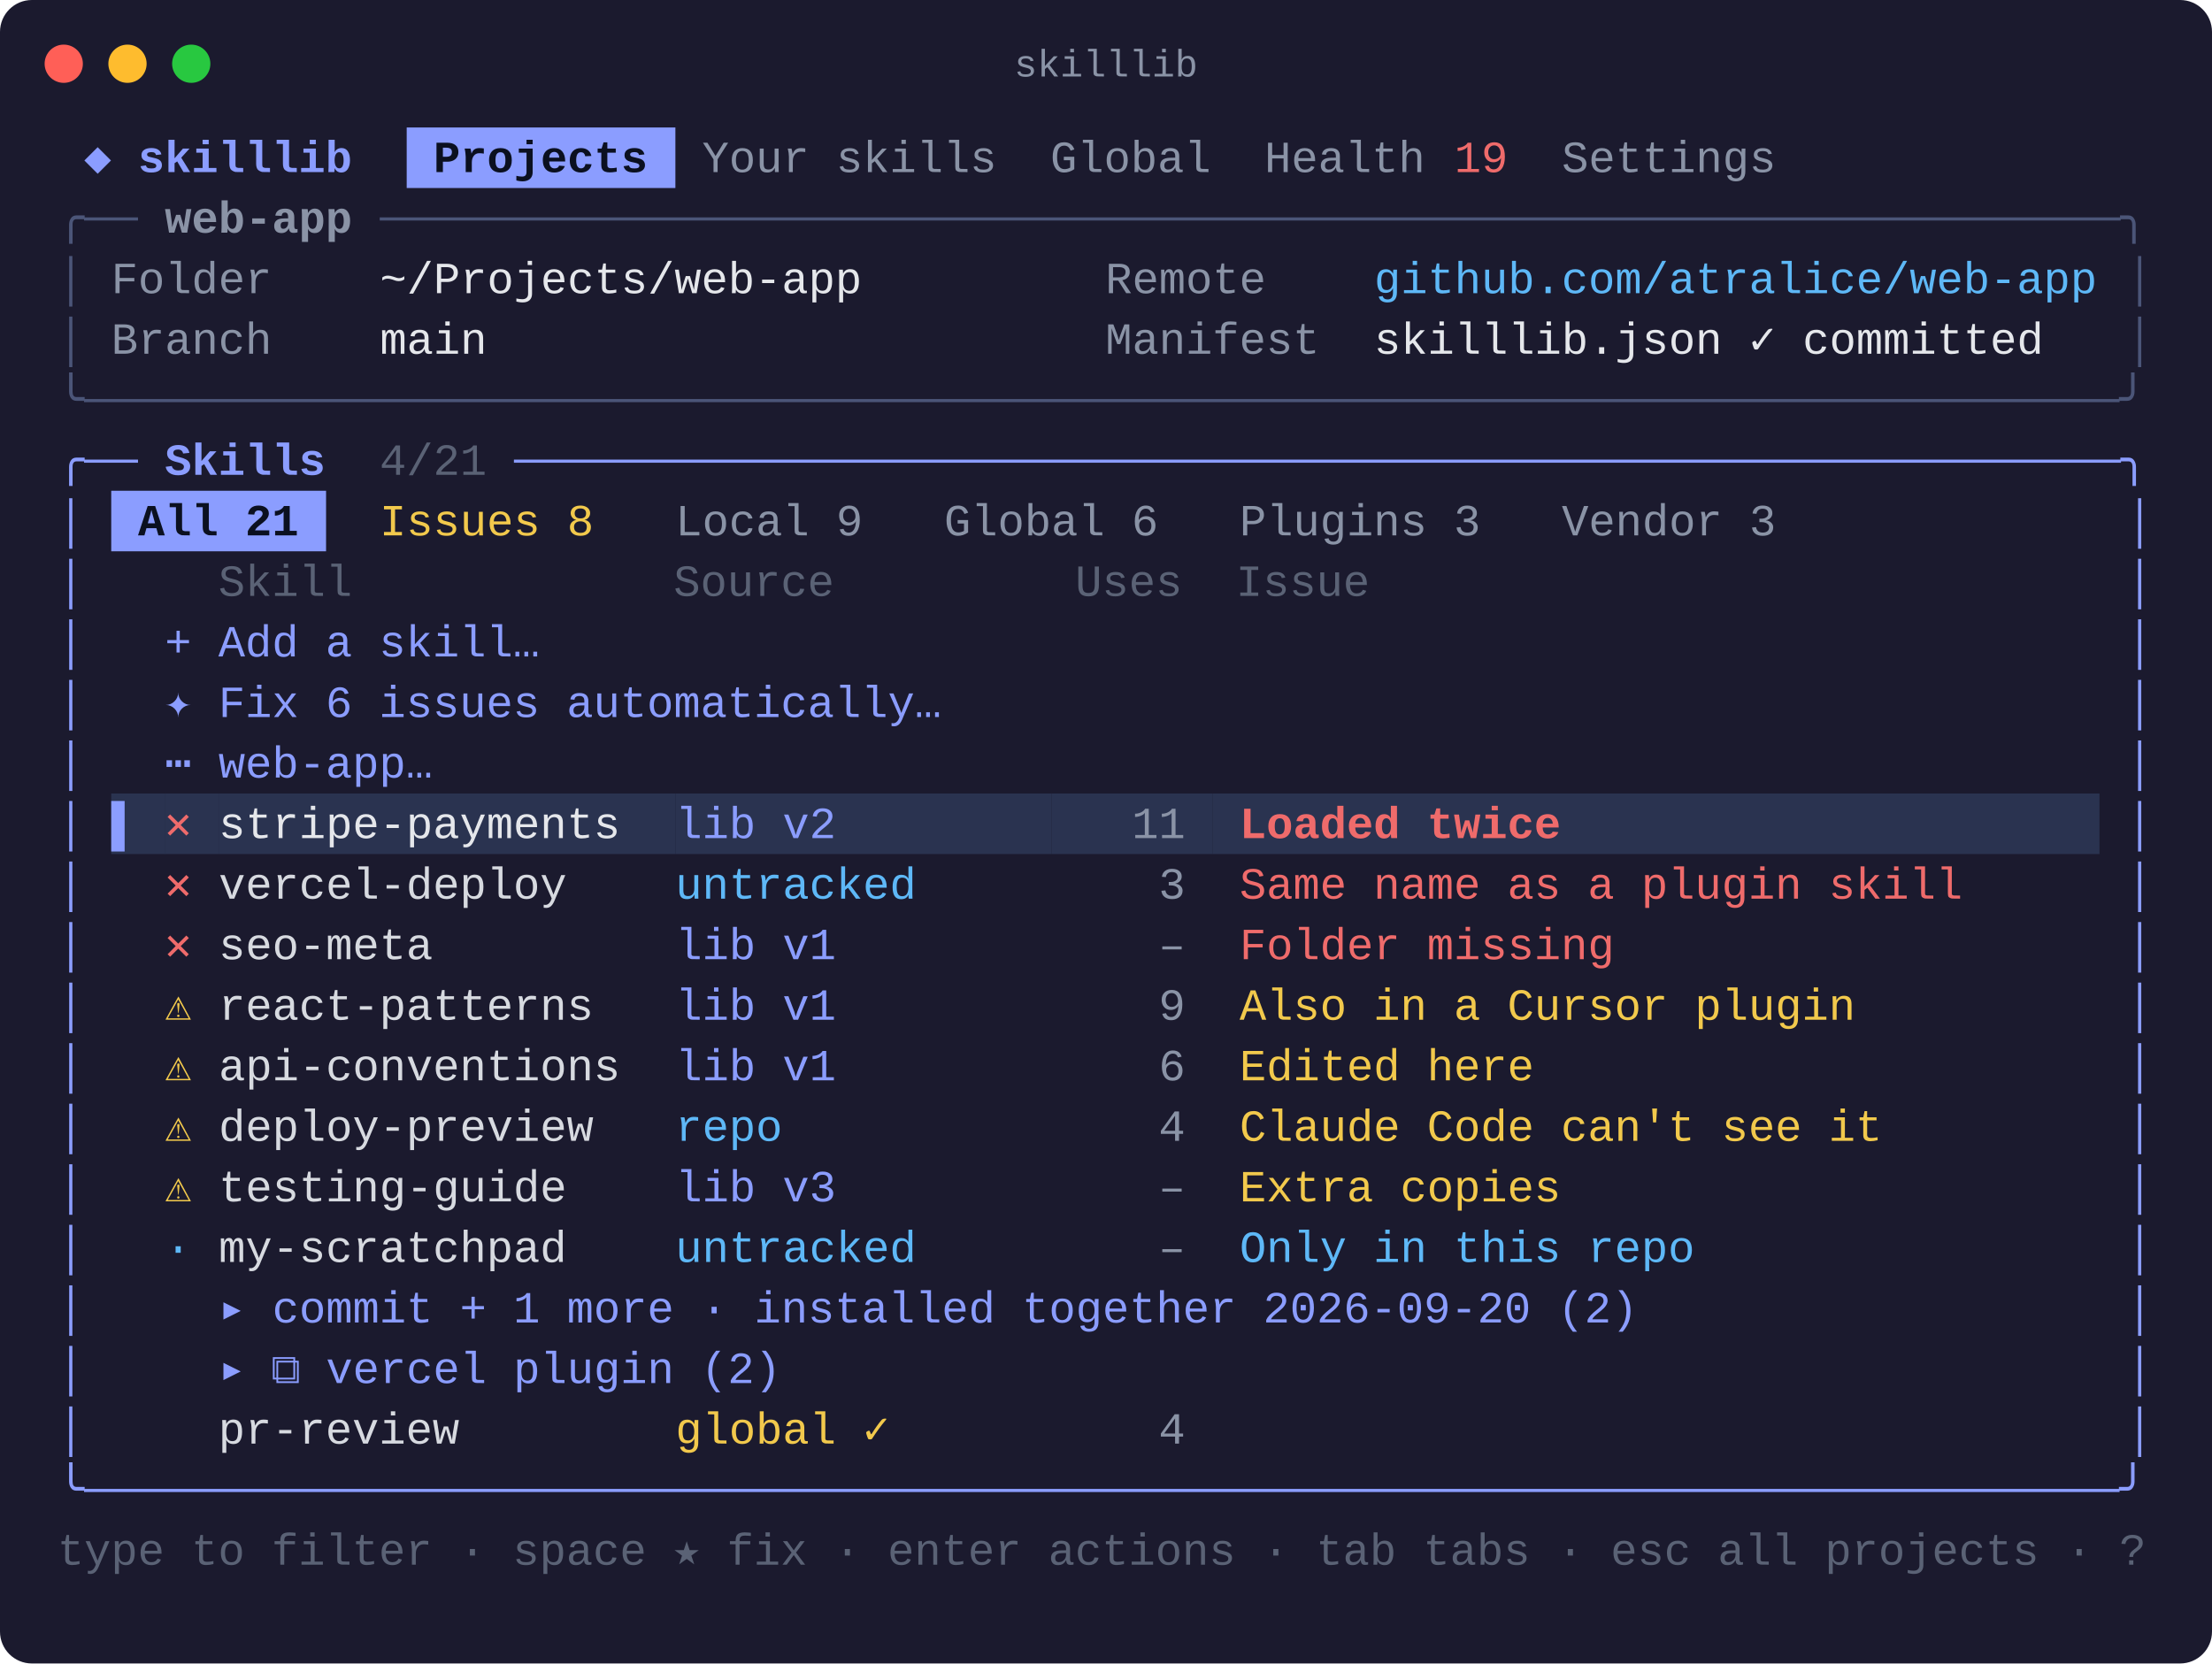
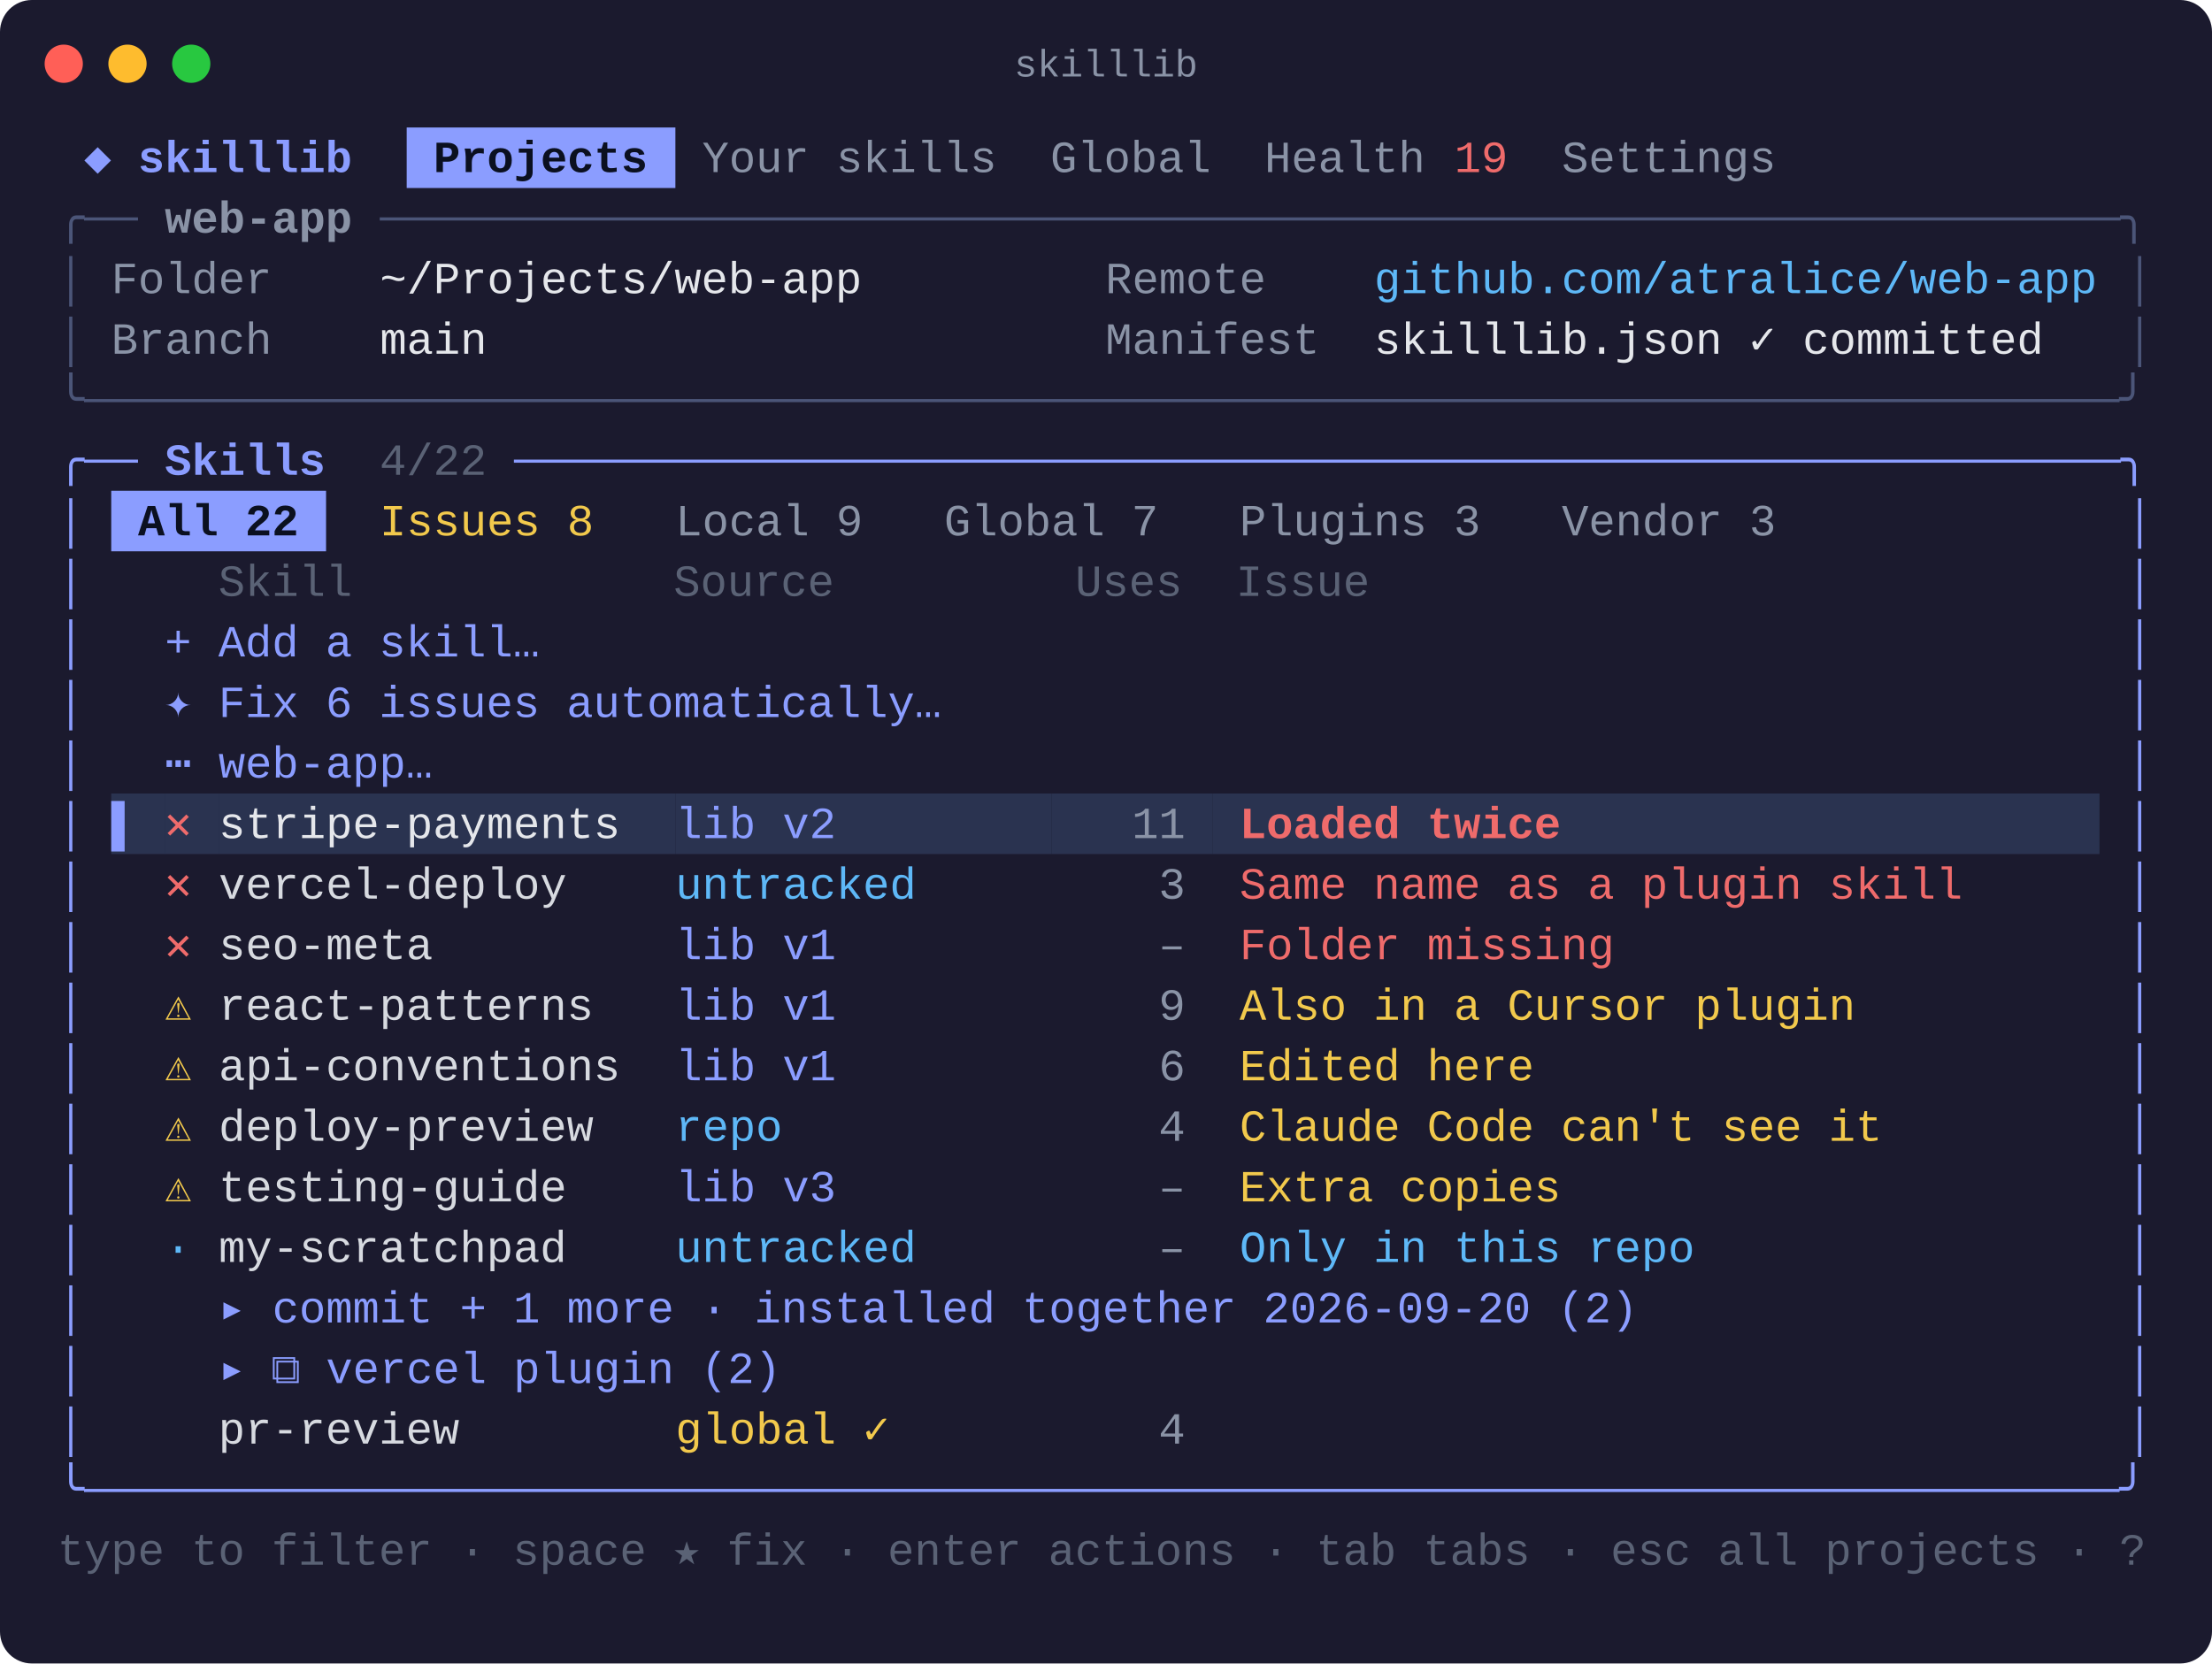
<svg xmlns="http://www.w3.org/2000/svg" width="694" height="522" viewBox="0 0 694 522" font-family="SFMono-Regular, Menlo, Consolas, 'Liberation Mono', monospace" font-size="14">
  <rect width="694" height="522" rx="10" fill="#1b1a2e" />
  <circle cx="20" cy="20" r="6" fill="#ff5f57" />
  <circle cx="40" cy="20" r="6" fill="#febc2e" />
  <circle cx="60" cy="20" r="6" fill="#28c840" />
  <text x="347" y="24" fill="#8a93a6" font-size="12" text-anchor="middle">skilllib</text>
  <text x="18.0" y="54.0" fill="#8b9dff" font-weight="bold" xml:space="preserve" textLength="109.6" lengthAdjust="spacingAndGlyphs"> ◆ skilllib  </text>
  <rect x="127.6" y="40.0" width="84.3" height="19" fill="#8b9dff" />
  <text x="127.6" y="54.0" fill="#0b1020" font-weight="bold" xml:space="preserve" textLength="84.3" lengthAdjust="spacingAndGlyphs"> Projects </text>
  <text x="211.9" y="54.0" fill="#8a93a6" xml:space="preserve" textLength="236.0" lengthAdjust="spacingAndGlyphs"> Your skills  Global  Health</text>
  <text x="447.9" y="54.0" fill="#ef6b6b" xml:space="preserve" textLength="25.3" lengthAdjust="spacingAndGlyphs"> 19</text>
  <text x="473.2" y="54.0" fill="#8a93a6" xml:space="preserve" textLength="92.7" lengthAdjust="spacingAndGlyphs">  Settings </text>
  <text x="18.0" y="73.0" fill="#4b5578" xml:space="preserve" textLength="25.3" lengthAdjust="spacingAndGlyphs">╭──</text>
  <text x="43.3" y="73.0" fill="#8a93a6" font-weight="bold" xml:space="preserve" textLength="75.9" lengthAdjust="spacingAndGlyphs"> web-app </text>
  <text x="119.2" y="73.0" fill="#4b5578" xml:space="preserve" textLength="556.4" lengthAdjust="spacingAndGlyphs">─────────────────────────────────────────────────────────────────╮</text>
  <text x="18.0" y="92.0" fill="#4b5578" xml:space="preserve" textLength="8.4" lengthAdjust="spacingAndGlyphs">│</text>
  <text x="34.9" y="92.0" fill="#8a93a6" xml:space="preserve" textLength="84.3" lengthAdjust="spacingAndGlyphs">Folder    </text>
  <text x="119.2" y="92.0" fill="#e5e7eb" xml:space="preserve" textLength="151.7" lengthAdjust="spacingAndGlyphs">~/Projects/web-app</text>
  <text x="346.8" y="92.0" fill="#8a93a6" xml:space="preserve" textLength="84.3" lengthAdjust="spacingAndGlyphs">Remote    </text>
  <text x="431.1" y="92.0" fill="#5eb8f7" xml:space="preserve" textLength="227.6" lengthAdjust="spacingAndGlyphs">github.com/atralice/web-app</text>
  <text x="667.1" y="92.0" fill="#4b5578" xml:space="preserve" textLength="8.4" lengthAdjust="spacingAndGlyphs">│</text>
  <text x="18.0" y="111.0" fill="#4b5578" xml:space="preserve" textLength="8.4" lengthAdjust="spacingAndGlyphs">│</text>
  <text x="34.9" y="111.0" fill="#8a93a6" xml:space="preserve" textLength="84.3" lengthAdjust="spacingAndGlyphs">Branch    </text>
  <text x="119.2" y="111.0" fill="#e5e7eb" xml:space="preserve" textLength="33.7" lengthAdjust="spacingAndGlyphs">main</text>
  <text x="346.8" y="111.0" fill="#8a93a6" xml:space="preserve" textLength="84.3" lengthAdjust="spacingAndGlyphs">Manifest  </text>
  <text x="431.1" y="111.0" fill="#e5e7eb" xml:space="preserve" textLength="210.8" lengthAdjust="spacingAndGlyphs">skilllib.json ✓ committed</text>
  <text x="667.1" y="111.0" fill="#4b5578" xml:space="preserve" textLength="8.4" lengthAdjust="spacingAndGlyphs">│</text>
  <text x="18.0" y="130.0" fill="#4b5578" xml:space="preserve" textLength="657.5" lengthAdjust="spacingAndGlyphs">╰────────────────────────────────────────────────────────────────────────────╯</text>
  <text x="18.0" y="149.0" fill="#8b9dff" xml:space="preserve" textLength="25.3" lengthAdjust="spacingAndGlyphs">╭──</text>
  <text x="43.3" y="149.0" fill="#8b9dff" font-weight="bold" xml:space="preserve" textLength="67.4" lengthAdjust="spacingAndGlyphs"> Skills </text>
-   <text x="110.7" y="149.0" fill="#5a6275" xml:space="preserve" textLength="50.6" lengthAdjust="spacingAndGlyphs"> 4/21 </text>
+   <text x="110.7" y="149.0" fill="#5a6275" xml:space="preserve" textLength="50.6" lengthAdjust="spacingAndGlyphs"> 4/22 </text>
  <text x="161.3" y="149.0" fill="#8b9dff" xml:space="preserve" textLength="514.2" lengthAdjust="spacingAndGlyphs">────────────────────────────────────────────────────────────╮</text>
  <text x="18.0" y="168.0" fill="#8b9dff" xml:space="preserve" textLength="8.4" lengthAdjust="spacingAndGlyphs">│</text>
  <rect x="34.9" y="154.0" width="67.4" height="19" fill="#8b9dff" />
-   <text x="34.9" y="168.0" fill="#0b1020" font-weight="bold" xml:space="preserve" textLength="67.4" lengthAdjust="spacingAndGlyphs"> All 21 </text>
+   <text x="34.9" y="168.0" fill="#0b1020" font-weight="bold" xml:space="preserve" textLength="67.4" lengthAdjust="spacingAndGlyphs"> All 22 </text>
  <text x="110.7" y="168.0" fill="#f2c94c" xml:space="preserve" textLength="84.3" lengthAdjust="spacingAndGlyphs"> Issues 8 </text>
  <text x="203.5" y="168.0" fill="#8a93a6" xml:space="preserve" textLength="75.9" lengthAdjust="spacingAndGlyphs"> Local 9 </text>
-   <text x="287.8" y="168.0" fill="#8a93a6" xml:space="preserve" textLength="84.3" lengthAdjust="spacingAndGlyphs"> Global 6 </text>
+   <text x="287.8" y="168.0" fill="#8a93a6" xml:space="preserve" textLength="84.3" lengthAdjust="spacingAndGlyphs"> Global 7 </text>
  <text x="380.5" y="168.0" fill="#8a93a6" xml:space="preserve" textLength="92.7" lengthAdjust="spacingAndGlyphs"> Plugins 3 </text>
  <text x="481.6" y="168.0" fill="#8a93a6" xml:space="preserve" textLength="84.3" lengthAdjust="spacingAndGlyphs"> Vendor 3 </text>
  <text x="667.1" y="168.0" fill="#8b9dff" xml:space="preserve" textLength="8.4" lengthAdjust="spacingAndGlyphs">│</text>
  <text x="18.0" y="187.0" fill="#8b9dff" xml:space="preserve" textLength="8.4" lengthAdjust="spacingAndGlyphs">│</text>
  <text x="34.9" y="187.0" fill="#5a6275" xml:space="preserve" textLength="623.8" lengthAdjust="spacingAndGlyphs">    Skill            Source         Uses  Issue                           </text>
  <text x="667.1" y="187.0" fill="#8b9dff" xml:space="preserve" textLength="8.4" lengthAdjust="spacingAndGlyphs">│</text>
  <text x="18.0" y="206.0" fill="#8b9dff" xml:space="preserve" textLength="8.4" lengthAdjust="spacingAndGlyphs">│</text>
  <text x="51.7" y="206.0" fill="#8b9dff" xml:space="preserve" textLength="607.0" lengthAdjust="spacingAndGlyphs">+ Add a skill…                                                          </text>
  <text x="667.1" y="206.0" fill="#8b9dff" xml:space="preserve" textLength="8.4" lengthAdjust="spacingAndGlyphs">│</text>
  <text x="18.0" y="225.0" fill="#8b9dff" xml:space="preserve" textLength="8.4" lengthAdjust="spacingAndGlyphs">│</text>
  <text x="51.7" y="225.0" fill="#8b9dff" xml:space="preserve" textLength="607.0" lengthAdjust="spacingAndGlyphs">✦ Fix 6 issues automatically…                                           </text>
  <text x="667.1" y="225.0" fill="#8b9dff" xml:space="preserve" textLength="8.4" lengthAdjust="spacingAndGlyphs">│</text>
  <text x="18.0" y="244.0" fill="#8b9dff" xml:space="preserve" textLength="8.4" lengthAdjust="spacingAndGlyphs">│</text>
  <text x="51.7" y="244.0" fill="#8b9dff" xml:space="preserve" textLength="607.0" lengthAdjust="spacingAndGlyphs">⋯ web-app…                                                              </text>
  <text x="667.1" y="244.0" fill="#8b9dff" xml:space="preserve" textLength="8.4" lengthAdjust="spacingAndGlyphs">│</text>
  <text x="18.0" y="263.0" fill="#8b9dff" xml:space="preserve" textLength="8.4" lengthAdjust="spacingAndGlyphs">│</text>
  <rect x="34.9" y="249.0" width="16.9" height="19" fill="#2a3350" />
  <text x="34.9" y="263.0" fill="#8b9dff" xml:space="preserve" textLength="16.9" lengthAdjust="spacingAndGlyphs">▌ </text>
  <rect x="51.7" y="249.0" width="16.9" height="19" fill="#2a3350" />
  <text x="51.7" y="263.0" fill="#ef6b6b" xml:space="preserve" textLength="16.9" lengthAdjust="spacingAndGlyphs">✕ </text>
  <rect x="68.6" y="249.0" width="143.3" height="19" fill="#2a3350" />
  <text x="68.6" y="263.0" fill="#e5e7eb" xml:space="preserve" textLength="143.3" lengthAdjust="spacingAndGlyphs">stripe-payments  </text>
  <rect x="211.9" y="249.0" width="118.0" height="19" fill="#2a3350" />
  <text x="211.9" y="263.0" fill="#8b9dff" xml:space="preserve" textLength="118.0" lengthAdjust="spacingAndGlyphs">lib v2        </text>
  <rect x="329.9" y="249.0" width="50.6" height="19" fill="#2a3350" />
  <text x="329.9" y="263.0" fill="#8a93a6" xml:space="preserve" textLength="50.6" lengthAdjust="spacingAndGlyphs">   11 </text>
  <rect x="380.5" y="249.0" width="278.2" height="19" fill="#2a3350" />
  <text x="380.5" y="263.0" fill="#ef6b6b" font-weight="bold" xml:space="preserve" textLength="278.2" lengthAdjust="spacingAndGlyphs"> Loaded twice                    </text>
  <text x="667.1" y="263.0" fill="#8b9dff" xml:space="preserve" textLength="8.4" lengthAdjust="spacingAndGlyphs">│</text>
  <text x="18.0" y="282.0" fill="#8b9dff" xml:space="preserve" textLength="8.4" lengthAdjust="spacingAndGlyphs">│</text>
  <text x="51.7" y="282.0" fill="#ef6b6b" xml:space="preserve" textLength="16.9" lengthAdjust="spacingAndGlyphs">✕ </text>
  <text x="68.6" y="282.0" fill="#d7dae0" xml:space="preserve" textLength="143.3" lengthAdjust="spacingAndGlyphs">vercel-deploy    </text>
  <text x="211.9" y="282.0" fill="#5eb8f7" xml:space="preserve" textLength="118.0" lengthAdjust="spacingAndGlyphs">untracked     </text>
  <text x="329.9" y="282.0" fill="#8a93a6" xml:space="preserve" textLength="50.6" lengthAdjust="spacingAndGlyphs">    3 </text>
  <text x="380.5" y="282.0" fill="#ef6b6b" xml:space="preserve" textLength="278.2" lengthAdjust="spacingAndGlyphs"> Same name as a plugin skill     </text>
  <text x="667.1" y="282.0" fill="#8b9dff" xml:space="preserve" textLength="8.4" lengthAdjust="spacingAndGlyphs">│</text>
  <text x="18.0" y="301.0" fill="#8b9dff" xml:space="preserve" textLength="8.4" lengthAdjust="spacingAndGlyphs">│</text>
  <text x="51.7" y="301.0" fill="#ef6b6b" xml:space="preserve" textLength="16.9" lengthAdjust="spacingAndGlyphs">✕ </text>
  <text x="68.6" y="301.0" fill="#d7dae0" xml:space="preserve" textLength="143.3" lengthAdjust="spacingAndGlyphs">seo-meta         </text>
  <text x="211.9" y="301.0" fill="#8b9dff" xml:space="preserve" textLength="118.0" lengthAdjust="spacingAndGlyphs">lib v1        </text>
  <text x="329.9" y="301.0" fill="#8a93a6" xml:space="preserve" textLength="50.6" lengthAdjust="spacingAndGlyphs">    – </text>
  <text x="380.5" y="301.0" fill="#ef6b6b" xml:space="preserve" textLength="278.2" lengthAdjust="spacingAndGlyphs"> Folder missing                  </text>
  <text x="667.1" y="301.0" fill="#8b9dff" xml:space="preserve" textLength="8.4" lengthAdjust="spacingAndGlyphs">│</text>
  <text x="18.0" y="320.0" fill="#8b9dff" xml:space="preserve" textLength="8.4" lengthAdjust="spacingAndGlyphs">│</text>
  <text x="51.7" y="320.0" fill="#f2c94c" xml:space="preserve" textLength="16.9" lengthAdjust="spacingAndGlyphs">⚠ </text>
  <text x="68.6" y="320.0" fill="#d7dae0" xml:space="preserve" textLength="143.3" lengthAdjust="spacingAndGlyphs">react-patterns   </text>
  <text x="211.9" y="320.0" fill="#8b9dff" xml:space="preserve" textLength="118.0" lengthAdjust="spacingAndGlyphs">lib v1        </text>
  <text x="329.9" y="320.0" fill="#8a93a6" xml:space="preserve" textLength="50.6" lengthAdjust="spacingAndGlyphs">    9 </text>
  <text x="380.5" y="320.0" fill="#f2c94c" xml:space="preserve" textLength="278.2" lengthAdjust="spacingAndGlyphs"> Also in a Cursor plugin         </text>
  <text x="667.1" y="320.0" fill="#8b9dff" xml:space="preserve" textLength="8.4" lengthAdjust="spacingAndGlyphs">│</text>
  <text x="18.0" y="339.0" fill="#8b9dff" xml:space="preserve" textLength="8.4" lengthAdjust="spacingAndGlyphs">│</text>
  <text x="51.7" y="339.0" fill="#f2c94c" xml:space="preserve" textLength="16.9" lengthAdjust="spacingAndGlyphs">⚠ </text>
  <text x="68.6" y="339.0" fill="#d7dae0" xml:space="preserve" textLength="143.3" lengthAdjust="spacingAndGlyphs">api-conventions  </text>
  <text x="211.9" y="339.0" fill="#8b9dff" xml:space="preserve" textLength="118.0" lengthAdjust="spacingAndGlyphs">lib v1        </text>
  <text x="329.9" y="339.0" fill="#8a93a6" xml:space="preserve" textLength="50.6" lengthAdjust="spacingAndGlyphs">    6 </text>
  <text x="380.5" y="339.0" fill="#f2c94c" xml:space="preserve" textLength="278.2" lengthAdjust="spacingAndGlyphs"> Edited here                     </text>
  <text x="667.1" y="339.0" fill="#8b9dff" xml:space="preserve" textLength="8.4" lengthAdjust="spacingAndGlyphs">│</text>
  <text x="18.0" y="358.0" fill="#8b9dff" xml:space="preserve" textLength="8.4" lengthAdjust="spacingAndGlyphs">│</text>
  <text x="51.7" y="358.0" fill="#f2c94c" xml:space="preserve" textLength="16.9" lengthAdjust="spacingAndGlyphs">⚠ </text>
  <text x="68.6" y="358.0" fill="#d7dae0" xml:space="preserve" textLength="143.3" lengthAdjust="spacingAndGlyphs">deploy-preview   </text>
  <text x="211.9" y="358.0" fill="#5eb8f7" xml:space="preserve" textLength="118.0" lengthAdjust="spacingAndGlyphs">repo          </text>
  <text x="329.9" y="358.0" fill="#8a93a6" xml:space="preserve" textLength="50.6" lengthAdjust="spacingAndGlyphs">    4 </text>
  <text x="380.5" y="358.0" fill="#f2c94c" xml:space="preserve" textLength="278.2" lengthAdjust="spacingAndGlyphs"> Claude Code can't see it        </text>
  <text x="667.1" y="358.0" fill="#8b9dff" xml:space="preserve" textLength="8.4" lengthAdjust="spacingAndGlyphs">│</text>
  <text x="18.0" y="377.0" fill="#8b9dff" xml:space="preserve" textLength="8.4" lengthAdjust="spacingAndGlyphs">│</text>
  <text x="51.7" y="377.0" fill="#f2c94c" xml:space="preserve" textLength="16.9" lengthAdjust="spacingAndGlyphs">⚠ </text>
  <text x="68.6" y="377.0" fill="#d7dae0" xml:space="preserve" textLength="143.3" lengthAdjust="spacingAndGlyphs">testing-guide    </text>
  <text x="211.9" y="377.0" fill="#8b9dff" xml:space="preserve" textLength="118.0" lengthAdjust="spacingAndGlyphs">lib v3        </text>
  <text x="329.9" y="377.0" fill="#8a93a6" xml:space="preserve" textLength="50.6" lengthAdjust="spacingAndGlyphs">    – </text>
  <text x="380.5" y="377.0" fill="#f2c94c" xml:space="preserve" textLength="278.2" lengthAdjust="spacingAndGlyphs"> Extra copies                    </text>
  <text x="667.1" y="377.0" fill="#8b9dff" xml:space="preserve" textLength="8.4" lengthAdjust="spacingAndGlyphs">│</text>
  <text x="18.0" y="396.0" fill="#8b9dff" xml:space="preserve" textLength="8.4" lengthAdjust="spacingAndGlyphs">│</text>
  <text x="51.7" y="396.0" fill="#5eb8f7" xml:space="preserve" textLength="16.9" lengthAdjust="spacingAndGlyphs">· </text>
  <text x="68.6" y="396.0" fill="#d7dae0" xml:space="preserve" textLength="143.3" lengthAdjust="spacingAndGlyphs">my-scratchpad    </text>
  <text x="211.9" y="396.0" fill="#5eb8f7" xml:space="preserve" textLength="118.0" lengthAdjust="spacingAndGlyphs">untracked     </text>
  <text x="329.9" y="396.0" fill="#8a93a6" xml:space="preserve" textLength="50.6" lengthAdjust="spacingAndGlyphs">    – </text>
  <text x="380.5" y="396.0" fill="#5eb8f7" xml:space="preserve" textLength="278.2" lengthAdjust="spacingAndGlyphs"> Only in this repo               </text>
  <text x="667.1" y="396.0" fill="#8b9dff" xml:space="preserve" textLength="8.4" lengthAdjust="spacingAndGlyphs">│</text>
  <text x="18.0" y="415.0" fill="#8b9dff" xml:space="preserve" textLength="8.4" lengthAdjust="spacingAndGlyphs">│</text>
  <text x="68.6" y="415.0" fill="#8b9dff" xml:space="preserve" textLength="505.8" lengthAdjust="spacingAndGlyphs">▸ commit + 1 more · installed together 2026-09-20 (2)       </text>
  <text x="667.1" y="415.0" fill="#8b9dff" xml:space="preserve" textLength="8.4" lengthAdjust="spacingAndGlyphs">│</text>
  <text x="18.0" y="434.0" fill="#8b9dff" xml:space="preserve" textLength="8.4" lengthAdjust="spacingAndGlyphs">│</text>
  <text x="68.6" y="434.0" fill="#8b9dff" xml:space="preserve" textLength="505.8" lengthAdjust="spacingAndGlyphs">▸ ⧉ vercel plugin (2)                                       </text>
  <text x="667.1" y="434.0" fill="#8b9dff" xml:space="preserve" textLength="8.4" lengthAdjust="spacingAndGlyphs">│</text>
  <text x="18.0" y="453.0" fill="#8b9dff" xml:space="preserve" textLength="8.4" lengthAdjust="spacingAndGlyphs">│</text>
  <text x="51.7" y="453.0" fill="#d7dae0" xml:space="preserve" textLength="160.2" lengthAdjust="spacingAndGlyphs">  pr-review        </text>
  <text x="211.9" y="453.0" fill="#f2c94c" xml:space="preserve" textLength="118.0" lengthAdjust="spacingAndGlyphs">global ✓      </text>
  <text x="329.9" y="453.0" fill="#8a93a6" xml:space="preserve" textLength="50.6" lengthAdjust="spacingAndGlyphs">    4 </text>
  <text x="667.1" y="453.0" fill="#8b9dff" xml:space="preserve" textLength="8.4" lengthAdjust="spacingAndGlyphs">│</text>
  <text x="18.0" y="472.0" fill="#8b9dff" xml:space="preserve" textLength="657.5" lengthAdjust="spacingAndGlyphs">╰────────────────────────────────────────────────────────────────────────────╯</text>
  <text x="18.0" y="491.0" fill="#5a6275" xml:space="preserve" textLength="657.5" lengthAdjust="spacingAndGlyphs">type to filter · space ★ fix · enter actions · tab tabs · esc all projects · ?</text>
</svg>
